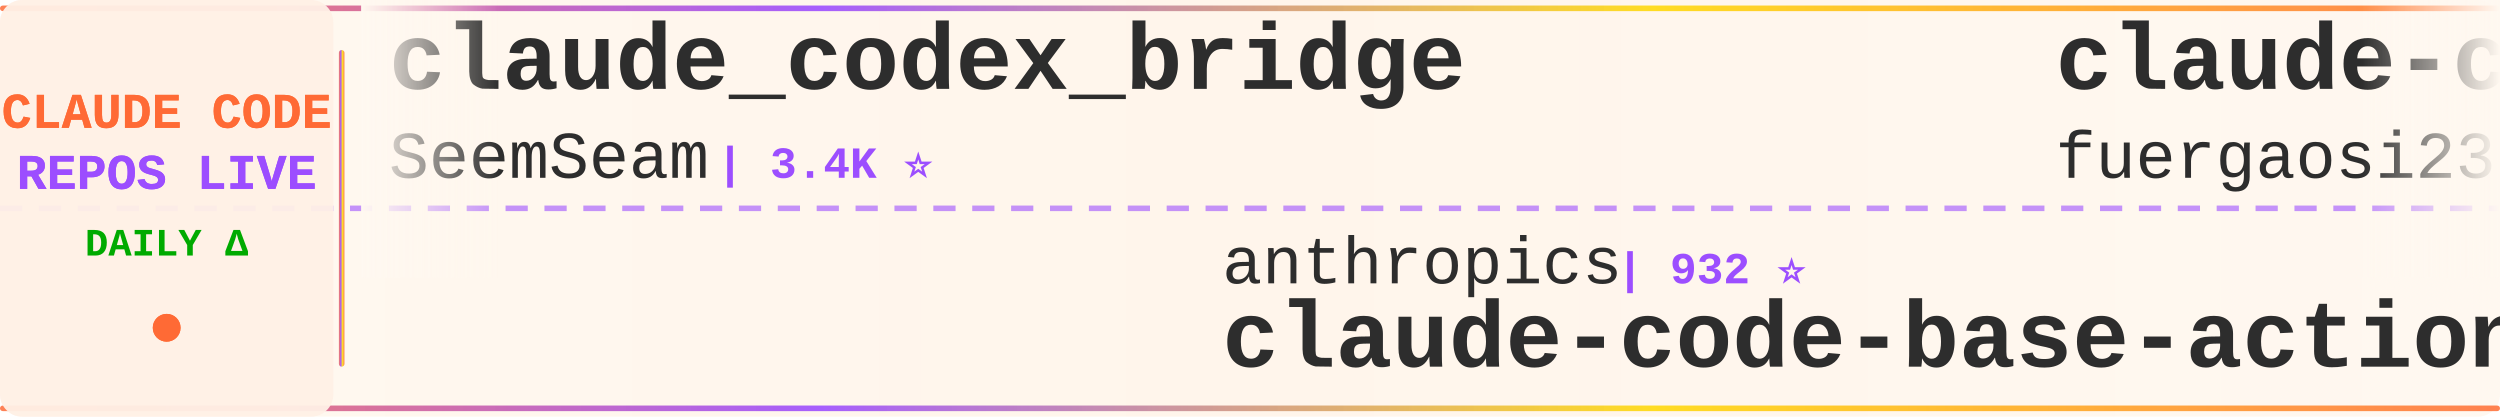
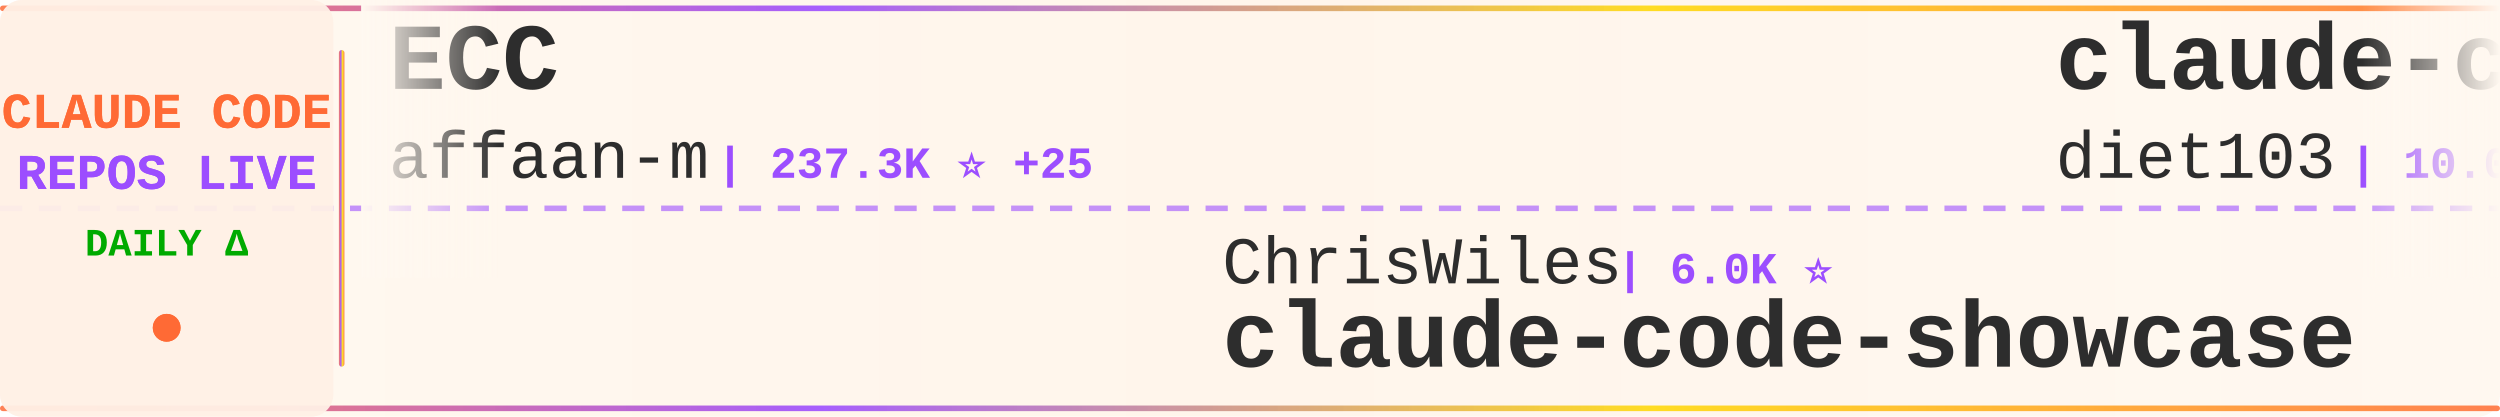
<svg xmlns="http://www.w3.org/2000/svg" width="900" height="150">
  <defs>
    <linearGradient id="tickerBg" x1="0%" y1="0%" x2="100%" y2="0%">
      <stop offset="0%" style="stop-color:#fff8f0;stop-opacity:0.98" />
      <stop offset="50%" style="stop-color:#fff5eb;stop-opacity:1" />
      <stop offset="100%" style="stop-color:#fff8f0;stop-opacity:0.98" />
    </linearGradient>
    <linearGradient id="borderGrad" x1="0%" y1="0%" x2="100%" y2="0%">
      <stop offset="0%" style="stop-color:#FF6B35;stop-opacity:0.85">
        <animate attributeName="stop-opacity" values="0.85;1;0.85" dur="2s" repeatCount="indefinite" />
      </stop>
      <stop offset="33%" style="stop-color:#9C4EFF;stop-opacity:0.9">
        <animate attributeName="stop-opacity" values="0.9;1;0.9" dur="2.2s" repeatCount="indefinite" />
      </stop>
      <stop offset="66%" style="stop-color:#FFD700;stop-opacity:0.85">
        <animate attributeName="stop-opacity" values="0.85;1;0.85" dur="1.8s" repeatCount="indefinite" />
      </stop>
      <stop offset="100%" style="stop-color:#FF6B35;stop-opacity:0.85">
        <animate attributeName="stop-opacity" values="0.85;1;0.85" dur="2s" repeatCount="indefinite" />
      </stop>
    </linearGradient>
    <filter id="textGlow">
      <feGaussianBlur stdDeviation="0.15" result="coloredBlur" />
      <feMerge>
        <feMergeNode in="coloredBlur" />
        <feMergeNode in="SourceGraphic" />
      </feMerge>
    </filter>
    <filter id="metricGlow">
      <feGaussianBlur stdDeviation="0.2" result="coloredBlur" />
      <feMerge>
        <feMergeNode in="coloredBlur" />
        <feMergeNode in="SourceGraphic" />
      </feMerge>
    </filter>
    <linearGradient id="leftFade" x1="0%" y1="0%" x2="100%" y2="0%">
      <stop offset="0%" style="stop-color:#fff8f0;stop-opacity:1" />
      <stop offset="100%" style="stop-color:#fff8f0;stop-opacity:0" />
    </linearGradient>
    <linearGradient id="rightFade" x1="0%" y1="0%" x2="100%" y2="0%">
      <stop offset="0%" style="stop-color:#fff8f0;stop-opacity:0" />
      <stop offset="100%" style="stop-color:#fff8f0;stop-opacity:1" />
    </linearGradient>
  </defs>
  <rect width="900" height="150" fill="url(#tickerBg)" rx="8" />
  <rect x="0" y="2" width="900" height="2" fill="url(#borderGrad)" rx="1" />
  <rect x="0" y="146" width="900" height="2" fill="url(#borderGrad)" rx="1" />
  <line x1="0" y1="75" x2="900" y2="75" stroke="#9C4EFF" stroke-width="2" stroke-dasharray="8 6" opacity="0.6" />
  <rect x="0" y="0" width="120" height="150" fill="#fff0e6" opacity="0.95" rx="8" />
  <text x="60" y="46" font-family="'Courier New', monospace" font-size="18" font-weight="bold" fill="#FF6B35" text-anchor="middle" filter="url(#textGlow)">
    CLAUDE CODE
  </text>
  <text x="60" y="68" font-family="'Courier New', monospace" font-size="18" font-weight="bold" fill="#9C4EFF" text-anchor="middle" filter="url(#textGlow)">
    REPOS LIVE
  </text>
  <text x="60" y="92" font-family="'Courier New', monospace" font-size="14" font-weight="bold" fill="#00aa00" text-anchor="middle">
    DAILY Δ
  </text>
  <circle cx="60" cy="118" r="5" fill="#FF6B35" filter="url(#metricGlow)">
    <animate attributeName="r" values="4;6;4" dur="1.5s" repeatCount="indefinite" />
    <animate attributeName="opacity" values="0.6;1;0.6" dur="1.5s" repeatCount="indefinite" />
  </circle>
  <rect x="122" y="18" width="2" height="114" fill="url(#borderGrad)" rx="1" />
  <clipPath id="tickerClip">
    <rect x="130" y="0" width="770" height="150" />
  </clipPath>
  <g clip-path="url(#tickerClip)">
    <g id="tickerItems">
      <animateTransform attributeName="transform" attributeType="XML" type="translate" from="0 0" to="-3000 0" dur="54s" repeatCount="indefinite" />
      <g transform="translate(0, 0)">
-         <text x="140" y="32" font-family="'Courier New', monospace" font-size="34" font-weight="bold" fill="#2d2d2d">claude_codex_bridge</text>
-         <text x="140" y="64" font-family="'Courier New', monospace" font-size="24" font-weight="normal" fill="#2d2d2d" opacity="1.0">SeemSeam</text>
-         <text x="258" y="64" font-family="'Courier New', monospace" font-size="16" font-weight="bold" fill="#9C4EFF"> | 3.4K ⭐</text>
+         <text x="140" y="32" font-family="'Courier New', monospace" font-size="34" font-weight="bold" fill="#2d2d2d">ECC</text>
+         <text x="140" y="64" font-family="'Courier New', monospace" font-size="24" font-weight="normal" fill="#2d2d2d" opacity="1.0">affaan-m</text>
+         <text x="258" y="64" font-family="'Courier New', monospace" font-size="16" font-weight="bold" fill="#9C4EFF"> | 237.3K ⭐ +25</text>
      </g>
      <g transform="translate(300, 0)">
-         <text x="140" y="102" font-family="'Courier New', monospace" font-size="24" font-weight="normal" fill="#2d2d2d" opacity="1.0">anthropics</text>
-         <text x="282" y="102" font-family="'Courier New', monospace" font-size="16" font-weight="bold" fill="#9C4EFF"> | 932 ⭐</text>
-         <text x="140" y="132" font-family="'Courier New', monospace" font-size="34" font-weight="bold" fill="#2d2d2d">claude-code-base-action</text>
+         <text x="140" y="102" font-family="'Courier New', monospace" font-size="24" font-weight="normal" fill="#2d2d2d" opacity="1.0">ChrisWiles</text>
+         <text x="282" y="102" font-family="'Courier New', monospace" font-size="16" font-weight="bold" fill="#9C4EFF"> | 6.0K ⭐</text>
+         <text x="140" y="132" font-family="'Courier New', monospace" font-size="34" font-weight="bold" fill="#2d2d2d">claude-code-showcase</text>
      </g>
      <g transform="translate(600, 0)">
-         <text x="140" y="32" font-family="'Courier New', monospace" font-size="34" font-weight="bold" fill="#2d2d2d">claude-code-proxy</text>
-         <text x="140" y="64" font-family="'Courier New', monospace" font-size="24" font-weight="normal" fill="#2d2d2d" opacity="1.0">fuergaosi233</text>
-         <text x="306" y="64" font-family="'Courier New', monospace" font-size="16" font-weight="bold" fill="#9C4EFF"> | 2.8K ⭐</text>
+         <text x="140" y="32" font-family="'Courier New', monospace" font-size="34" font-weight="bold" fill="#2d2d2d">claude-code-infrastructu...</text>
+         <text x="140" y="64" font-family="'Courier New', monospace" font-size="24" font-weight="normal" fill="#2d2d2d" opacity="1.0">diet103</text>
+         <text x="246" y="64" font-family="'Courier New', monospace" font-size="16" font-weight="bold" fill="#9C4EFF"> | 10.0K ⭐</text>
      </g>
      <g transform="translate(900, 0)">
-         <text x="140" y="102" font-family="'Courier New', monospace" font-size="24" font-weight="normal" fill="#2d2d2d" opacity="1.0">https-deeplearning-ai</text>
-         <text x="414" y="102" font-family="'Courier New', monospace" font-size="16" font-weight="bold" fill="#9C4EFF"> | 538 ⭐</text>
-         <text x="140" y="132" font-family="'Courier New', monospace" font-size="34" font-weight="bold" fill="#2d2d2d">sc-claude-code-files</text>
+         <text x="140" y="102" font-family="'Courier New', monospace" font-size="24" font-weight="normal" fill="#2d2d2d" opacity="1.0">nicedreamzapp</text>
+         <text x="318" y="102" font-family="'Courier New', monospace" font-size="16" font-weight="bold" fill="#9C4EFF"> | 3.1K ⭐ +3</text>
+         <text x="140" y="132" font-family="'Courier New', monospace" font-size="34" font-weight="bold" fill="#2d2d2d">claude-code-local</text>
      </g>
      <g transform="translate(1200, 0)">
-         <text x="140" y="32" font-family="'Courier New', monospace" font-size="34" font-weight="bold" fill="#2d2d2d">claude-code-rust</text>
-         <text x="140" y="64" font-family="'Courier New', monospace" font-size="24" font-weight="normal" fill="#2d2d2d" opacity="1.0">lorryjovens-hub</text>
-         <text x="342" y="64" font-family="'Courier New', monospace" font-size="16" font-weight="bold" fill="#9C4EFF"> | 1.7K ⭐</text>
+         <text x="140" y="32" font-family="'Courier New', monospace" font-size="34" font-weight="bold" fill="#2d2d2d">claude-code-book</text>
+         <text x="140" y="64" font-family="'Courier New', monospace" font-size="24" font-weight="normal" fill="#2d2d2d" opacity="1.0">lintsinghua</text>
+         <text x="294" y="64" font-family="'Courier New', monospace" font-size="16" font-weight="bold" fill="#9C4EFF"> | 4.0K ⭐</text>
      </g>
      <g transform="translate(1500, 0)">
-         <text x="140" y="102" font-family="'Courier New', monospace" font-size="24" font-weight="normal" fill="#2d2d2d" opacity="1.0">anthropics</text>
-         <text x="282" y="102" font-family="'Courier New', monospace" font-size="16" font-weight="bold" fill="#9C4EFF"> | 5.7K ⭐ +1</text>
-         <text x="140" y="132" font-family="'Courier New', monospace" font-size="34" font-weight="bold" fill="#2d2d2d">claude-code-security-rev...</text>
+         <text x="140" y="102" font-family="'Courier New', monospace" font-size="24" font-weight="normal" fill="#2d2d2d" opacity="1.0">ghuntley</text>
+         <text x="258" y="102" font-family="'Courier New', monospace" font-size="16" font-weight="bold" fill="#9C4EFF"> | 987 ⭐</text>
+         <text x="140" y="132" font-family="'Courier New', monospace" font-size="34" font-weight="bold" fill="#2d2d2d">claude-code-source-code-...</text>
      </g>
      <g transform="translate(1800, 0)">
-         <text x="140" y="32" font-family="'Courier New', monospace" font-size="34" font-weight="bold" fill="#2d2d2d">ralph-claude-code</text>
-         <text x="140" y="64" font-family="'Courier New', monospace" font-size="24" font-weight="normal" fill="#2d2d2d" opacity="1.0">frankbria</text>
-         <text x="270" y="64" font-family="'Courier New', monospace" font-size="16" font-weight="bold" fill="#9C4EFF"> | 9.6K ⭐ +1</text>
+         <text x="140" y="32" font-family="'Courier New', monospace" font-size="34" font-weight="bold" fill="#2d2d2d">Claude-Code</text>
+         <text x="140" y="64" font-family="'Courier New', monospace" font-size="24" font-weight="normal" fill="#2d2d2d" opacity="1.0">pengchengneo</text>
+         <text x="306" y="64" font-family="'Courier New', monospace" font-size="16" font-weight="bold" fill="#9C4EFF"> | 1.7K ⭐</text>
      </g>
      <g transform="translate(2100, 0)">
-         <text x="140" y="102" font-family="'Courier New', monospace" font-size="24" font-weight="normal" fill="#2d2d2d" opacity="1.0">davila7</text>
-         <text x="246" y="102" font-family="'Courier New', monospace" font-size="16" font-weight="bold" fill="#9C4EFF"> | 30.1K ⭐ +1</text>
-         <text x="140" y="132" font-family="'Courier New', monospace" font-size="34" font-weight="bold" fill="#2d2d2d">claude-code-templates</text>
+         <text x="140" y="102" font-family="'Courier New', monospace" font-size="24" font-weight="normal" fill="#2d2d2d" opacity="1.0">fazxes</text>
+         <text x="234" y="102" font-family="'Courier New', monospace" font-size="16" font-weight="bold" fill="#9C4EFF"> | 230 ⭐</text>
+         <text x="140" y="132" font-family="'Courier New', monospace" font-size="34" font-weight="bold" fill="#2d2d2d">Claude-code</text>
      </g>
      <g transform="translate(2400, 0)">
-         <text x="140" y="32" font-family="'Courier New', monospace" font-size="34" font-weight="bold" fill="#2d2d2d">claude-code-best-practic...</text>
-         <text x="140" y="64" font-family="'Courier New', monospace" font-size="24" font-weight="normal" fill="#2d2d2d" opacity="1.0">shanraisshan</text>
-         <text x="306" y="64" font-family="'Courier New', monospace" font-size="16" font-weight="bold" fill="#9C4EFF"> | 63.9K ⭐ +3</text>
+         <text x="140" y="32" font-family="'Courier New', monospace" font-size="34" font-weight="bold" fill="#2d2d2d">Claude-code</text>
+         <text x="140" y="64" font-family="'Courier New', monospace" font-size="24" font-weight="normal" fill="#2d2d2d" opacity="1.0">zstmfhy</text>
+         <text x="246" y="64" font-family="'Courier New', monospace" font-size="16" font-weight="bold" fill="#9C4EFF"> | 190 ⭐</text>
      </g>
      <g transform="translate(2700, 0)">
-         <text x="140" y="102" font-family="'Courier New', monospace" font-size="24" font-weight="normal" fill="#2d2d2d" opacity="1.0">sugyan</text>
-         <text x="234" y="102" font-family="'Courier New', monospace" font-size="16" font-weight="bold" fill="#9C4EFF"> | 1.1K ⭐</text>
-         <text x="140" y="132" font-family="'Courier New', monospace" font-size="34" font-weight="bold" fill="#2d2d2d">claude-code-webui</text>
+         <text x="140" y="102" font-family="'Courier New', monospace" font-size="24" font-weight="normal" fill="#2d2d2d" opacity="1.0">alejandrobalderas</text>
+         <text x="366" y="102" font-family="'Courier New', monospace" font-size="16" font-weight="bold" fill="#9C4EFF"> | 2.7K ⭐</text>
+         <text x="140" y="132" font-family="'Courier New', monospace" font-size="34" font-weight="bold" fill="#2d2d2d">claude-code-from-source</text>
      </g>
      <g transform="translate(3000, 0)">
-         <text x="140" y="32" font-family="'Courier New', monospace" font-size="34" font-weight="bold" fill="#2d2d2d">claude_codex_bridge</text>
-         <text x="140" y="64" font-family="'Courier New', monospace" font-size="24" font-weight="normal" fill="#2d2d2d" opacity="1.0">SeemSeam</text>
-         <text x="258" y="64" font-family="'Courier New', monospace" font-size="16" font-weight="bold" fill="#9C4EFF"> | 3.4K ⭐</text>
+         <text x="140" y="32" font-family="'Courier New', monospace" font-size="34" font-weight="bold" fill="#2d2d2d">ECC</text>
+         <text x="140" y="64" font-family="'Courier New', monospace" font-size="24" font-weight="normal" fill="#2d2d2d" opacity="1.0">affaan-m</text>
+         <text x="258" y="64" font-family="'Courier New', monospace" font-size="16" font-weight="bold" fill="#9C4EFF"> | 237.3K ⭐ +25</text>
      </g>
      <g transform="translate(3300, 0)">
-         <text x="140" y="102" font-family="'Courier New', monospace" font-size="24" font-weight="normal" fill="#2d2d2d" opacity="1.0">anthropics</text>
-         <text x="282" y="102" font-family="'Courier New', monospace" font-size="16" font-weight="bold" fill="#9C4EFF"> | 932 ⭐</text>
-         <text x="140" y="132" font-family="'Courier New', monospace" font-size="34" font-weight="bold" fill="#2d2d2d">claude-code-base-action</text>
+         <text x="140" y="102" font-family="'Courier New', monospace" font-size="24" font-weight="normal" fill="#2d2d2d" opacity="1.0">ChrisWiles</text>
+         <text x="282" y="102" font-family="'Courier New', monospace" font-size="16" font-weight="bold" fill="#9C4EFF"> | 6.0K ⭐</text>
+         <text x="140" y="132" font-family="'Courier New', monospace" font-size="34" font-weight="bold" fill="#2d2d2d">claude-code-showcase</text>
      </g>
      <g transform="translate(3600, 0)">
-         <text x="140" y="32" font-family="'Courier New', monospace" font-size="34" font-weight="bold" fill="#2d2d2d">claude-code-proxy</text>
-         <text x="140" y="64" font-family="'Courier New', monospace" font-size="24" font-weight="normal" fill="#2d2d2d" opacity="1.0">fuergaosi233</text>
-         <text x="306" y="64" font-family="'Courier New', monospace" font-size="16" font-weight="bold" fill="#9C4EFF"> | 2.8K ⭐</text>
+         <text x="140" y="32" font-family="'Courier New', monospace" font-size="34" font-weight="bold" fill="#2d2d2d">claude-code-infrastructu...</text>
+         <text x="140" y="64" font-family="'Courier New', monospace" font-size="24" font-weight="normal" fill="#2d2d2d" opacity="1.0">diet103</text>
+         <text x="246" y="64" font-family="'Courier New', monospace" font-size="16" font-weight="bold" fill="#9C4EFF"> | 10.0K ⭐</text>
      </g>
      <g transform="translate(3900, 0)">
-         <text x="140" y="102" font-family="'Courier New', monospace" font-size="24" font-weight="normal" fill="#2d2d2d" opacity="1.0">https-deeplearning-ai</text>
-         <text x="414" y="102" font-family="'Courier New', monospace" font-size="16" font-weight="bold" fill="#9C4EFF"> | 538 ⭐</text>
-         <text x="140" y="132" font-family="'Courier New', monospace" font-size="34" font-weight="bold" fill="#2d2d2d">sc-claude-code-files</text>
+         <text x="140" y="102" font-family="'Courier New', monospace" font-size="24" font-weight="normal" fill="#2d2d2d" opacity="1.0">nicedreamzapp</text>
+         <text x="318" y="102" font-family="'Courier New', monospace" font-size="16" font-weight="bold" fill="#9C4EFF"> | 3.1K ⭐ +3</text>
+         <text x="140" y="132" font-family="'Courier New', monospace" font-size="34" font-weight="bold" fill="#2d2d2d">claude-code-local</text>
      </g>
    </g>
  </g>
  <rect x="130" y="0" width="50" height="100" fill="url(#leftFade)" />
  <rect x="850" y="0" width="50" height="100" fill="url(#rightFade)" />
</svg>
